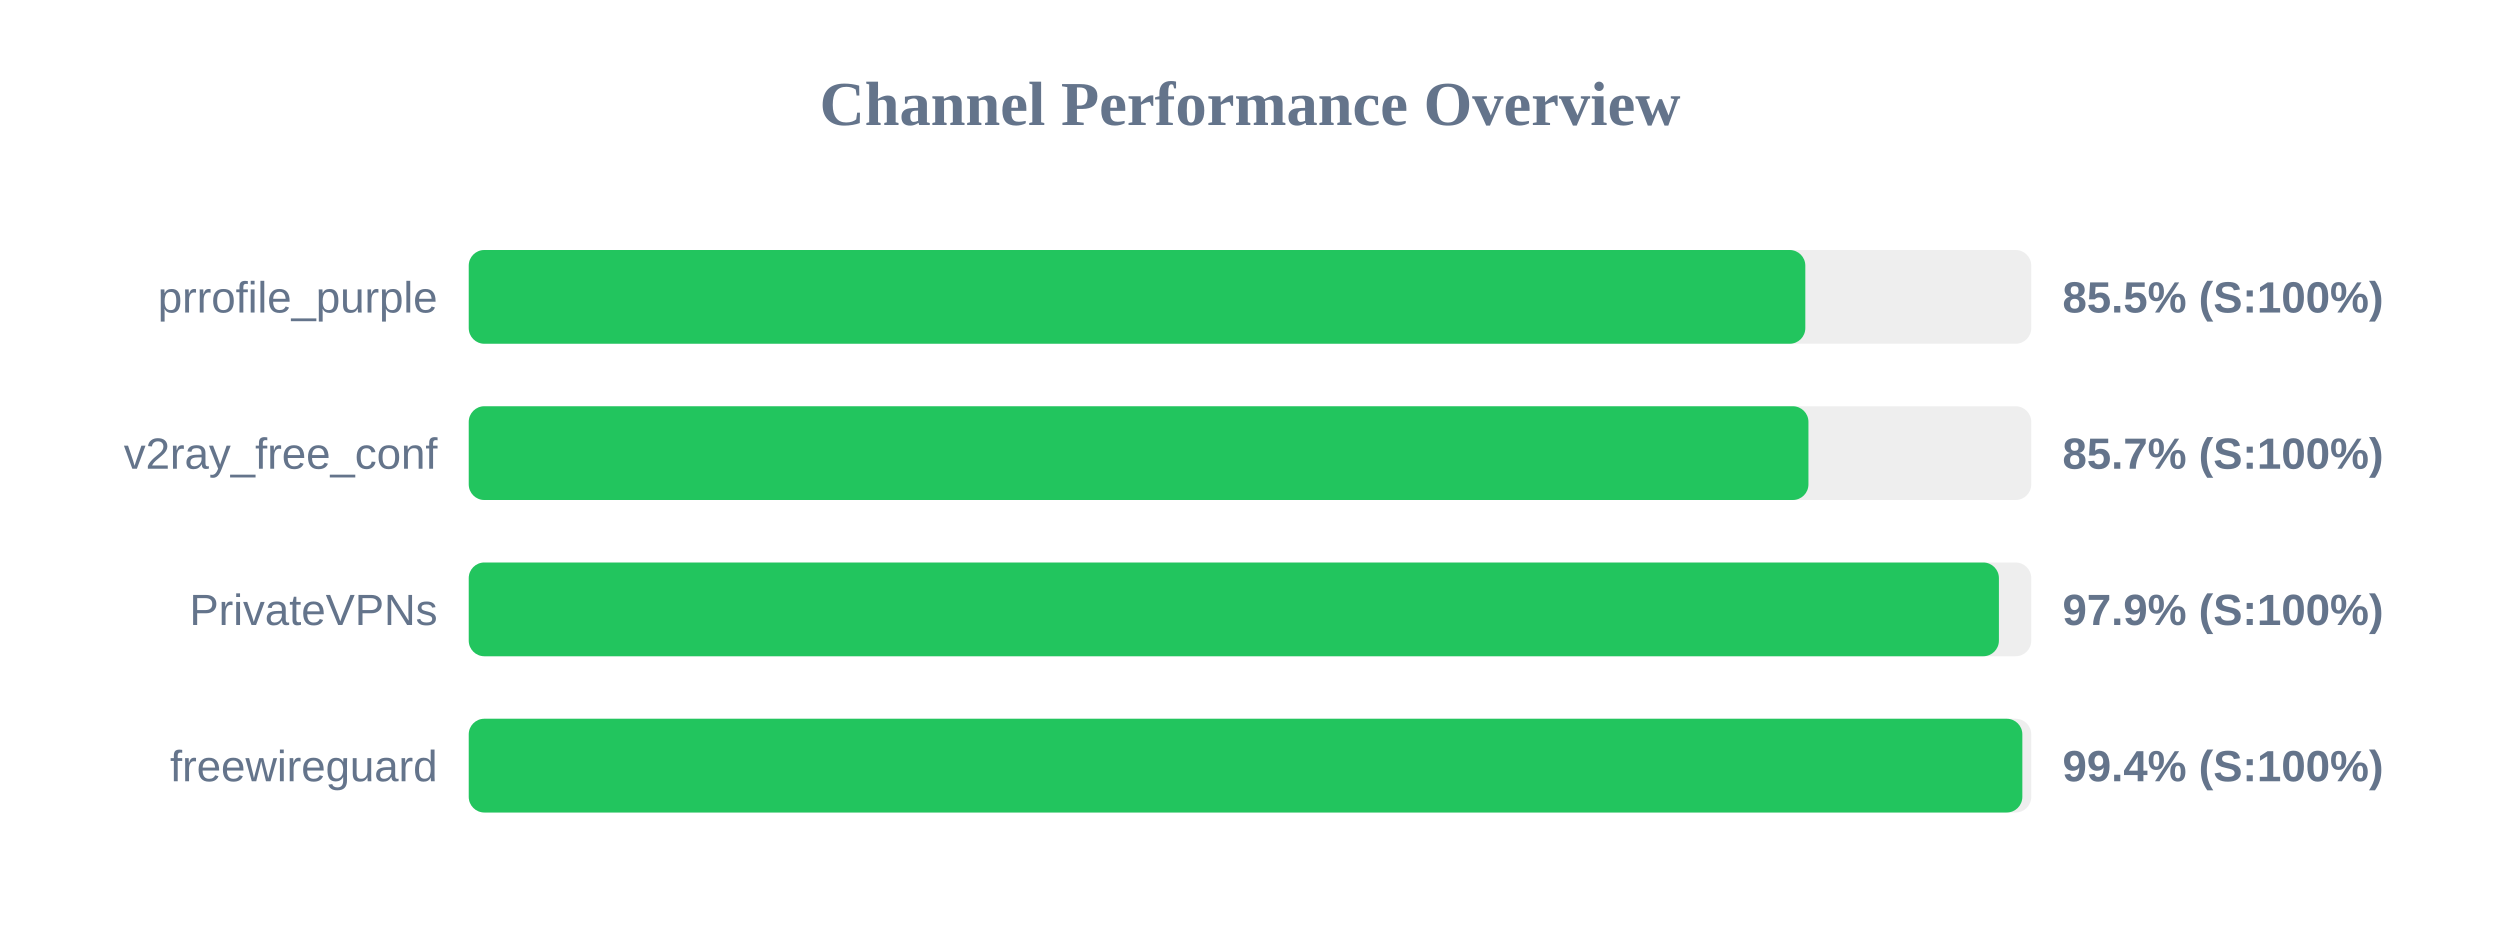
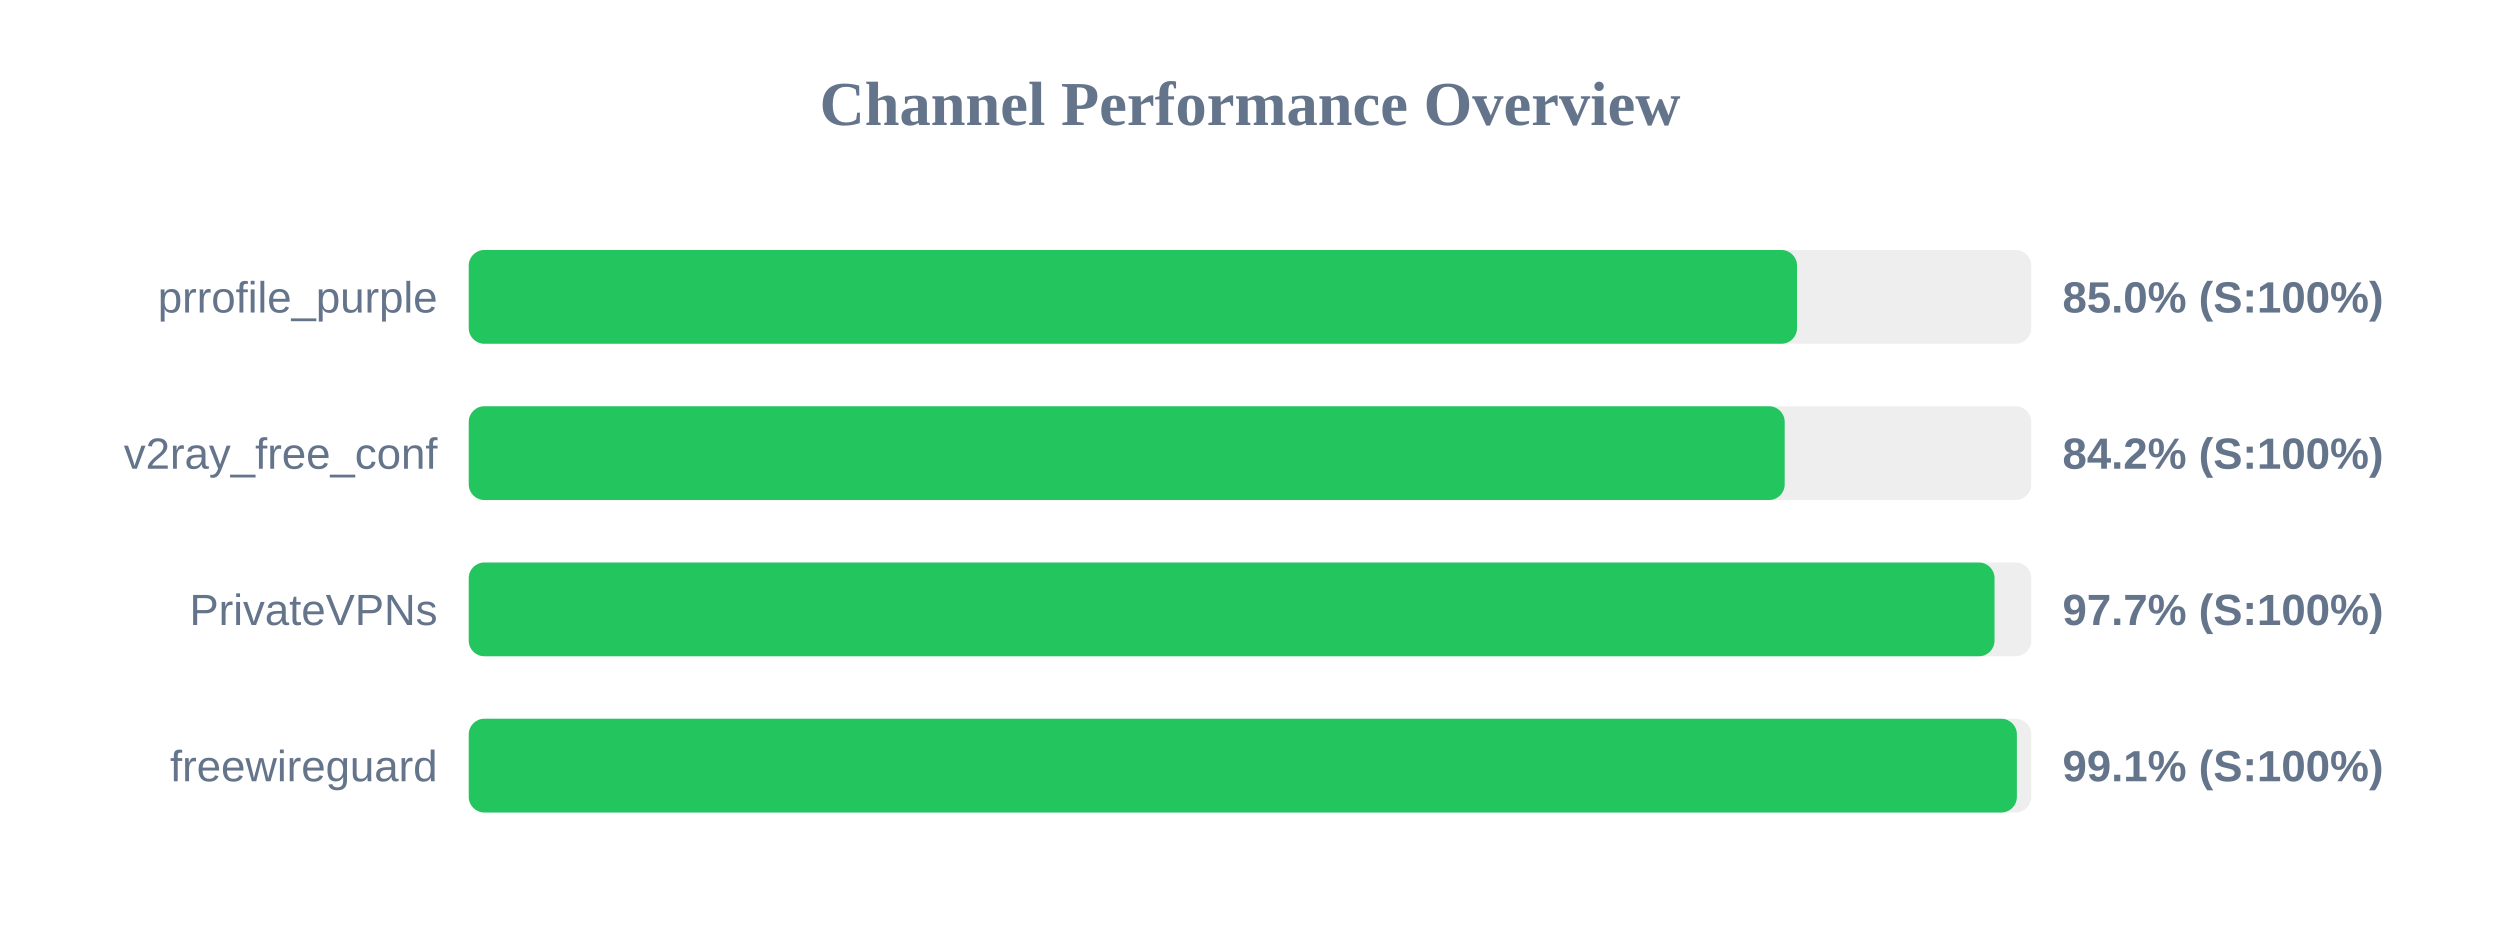
<svg xmlns="http://www.w3.org/2000/svg" width="800" height="300" version="1.1">
  <style>
        .row { font: 14px Arial; fill: #64748b; }
        .score { font: bold 14px Arial; fill: #64748b; }
    </style>
  <text x="400" y="40" text-anchor="middle" font-size="20px" font-weight="bold" fill="#64748b">Channel Performance Overview</text>
  <rect x="150" y="80" width="500" height="30" fill="#eee" rx="5" />
-   <rect x="150" y="80" width="427.7" height="30" fill="#22c55e" rx="5" />
+   <rect x="150" y="80" width="425.05" height="30" fill="#22c55e" rx="5" />
  <text x="140" y="100" text-anchor="end" class="row">prrofile_purple</text>
-   <text x="660" y="100" text-anchor="start" class="score">85.5% (S:100%)</text>
+   <text x="660" y="100" text-anchor="start" class="score">85.0% (S:100%)</text>
  <rect x="150" y="130" width="500" height="30" fill="#eee" rx="5" />
-   <rect x="150" y="130" width="428.7" height="30" fill="#22c55e" rx="5" />
+   <rect x="150" y="130" width="421.1" height="30" fill="#22c55e" rx="5" />
  <text x="140" y="150" text-anchor="end" class="row">v2ray_free_conf</text>
-   <text x="660" y="150" text-anchor="start" class="score">85.7% (S:100%)</text>
+   <text x="660" y="150" text-anchor="start" class="score">84.2% (S:100%)</text>
  <rect x="150" y="180" width="500" height="30" fill="#eee" rx="5" />
-   <rect x="150" y="180" width="489.65" height="30" fill="#22c55e" rx="5" />
+   <rect x="150" y="180" width="488.25" height="30" fill="#22c55e" rx="5" />
  <text x="140" y="200" text-anchor="end" class="row">PrivateVPNs</text>
-   <text x="660" y="200" text-anchor="start" class="score">97.9% (S:100%)</text>
+   <text x="660" y="200" text-anchor="start" class="score">97.7% (S:100%)</text>
  <rect x="150" y="230" width="500" height="30" fill="#eee" rx="5" />
-   <rect x="150" y="230" width="497.15" height="30" fill="#22c55e" rx="5" />
+   <rect x="150" y="230" width="495.4" height="30" fill="#22c55e" rx="5" />
  <text x="140" y="250" text-anchor="end" class="row">freewireguard</text>
-   <text x="660" y="250" text-anchor="start" class="score">99.4% (S:100%)</text>
+   <text x="660" y="250" text-anchor="start" class="score">99.1% (S:100%)</text>
</svg>
